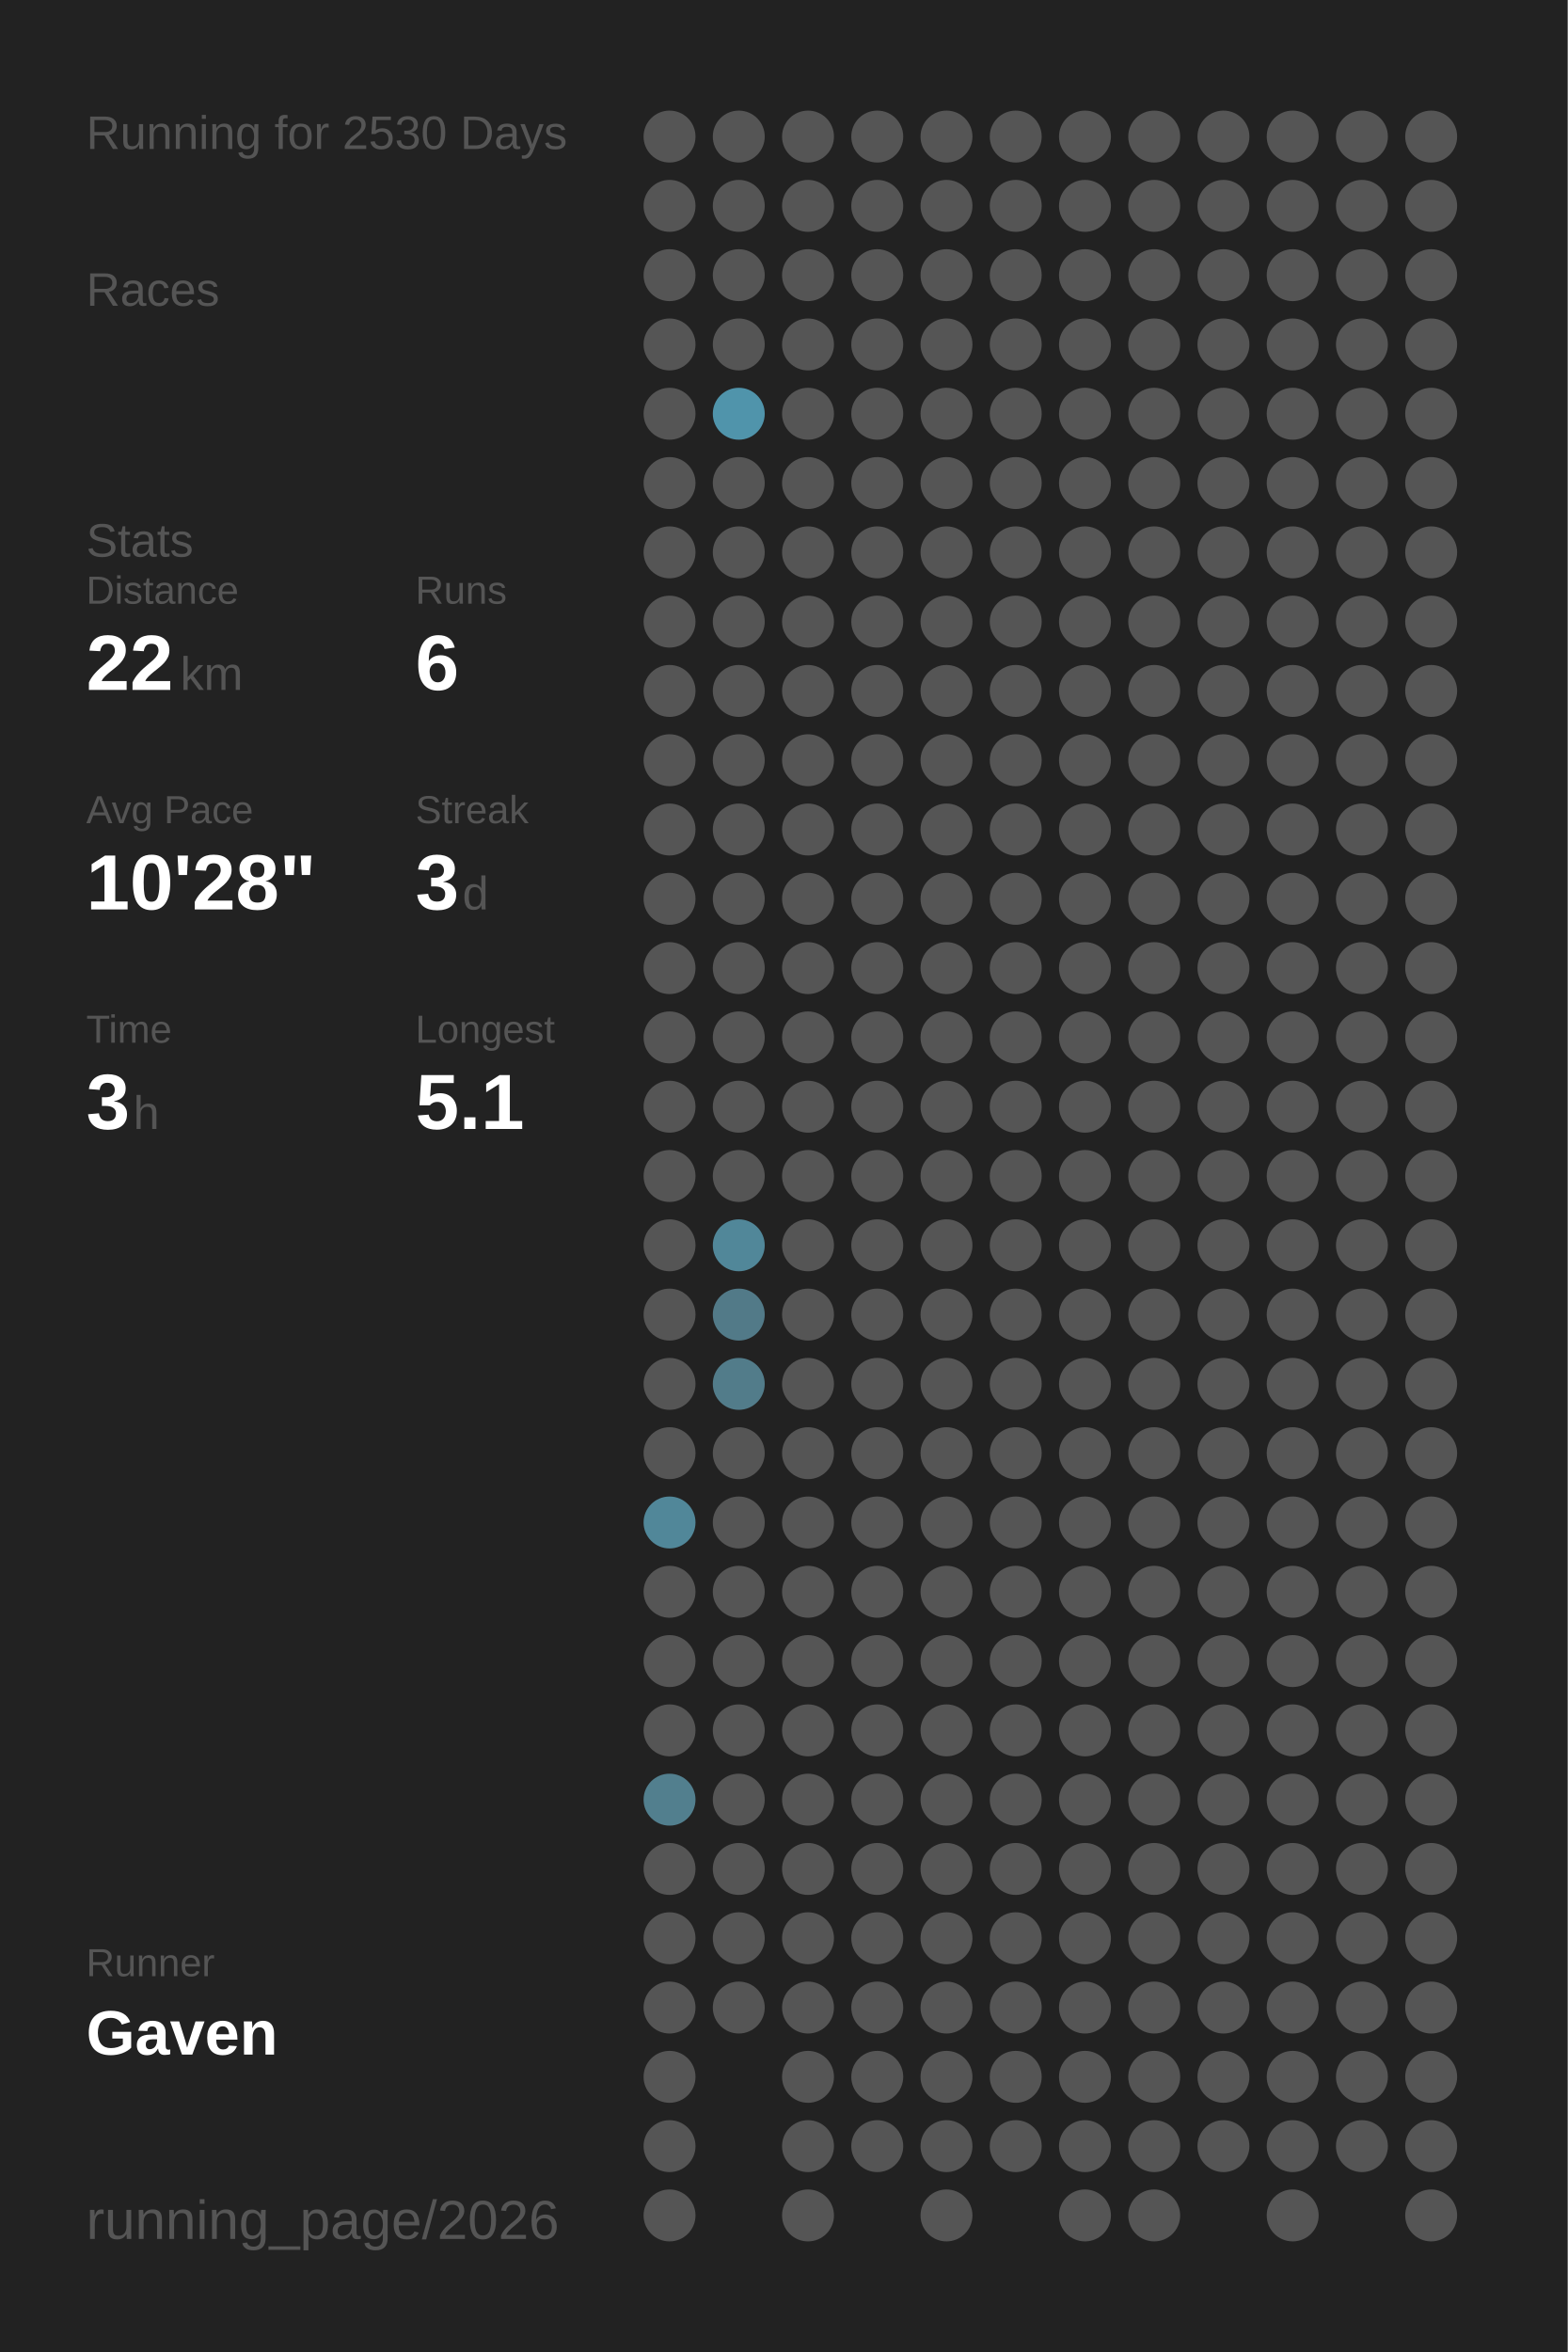
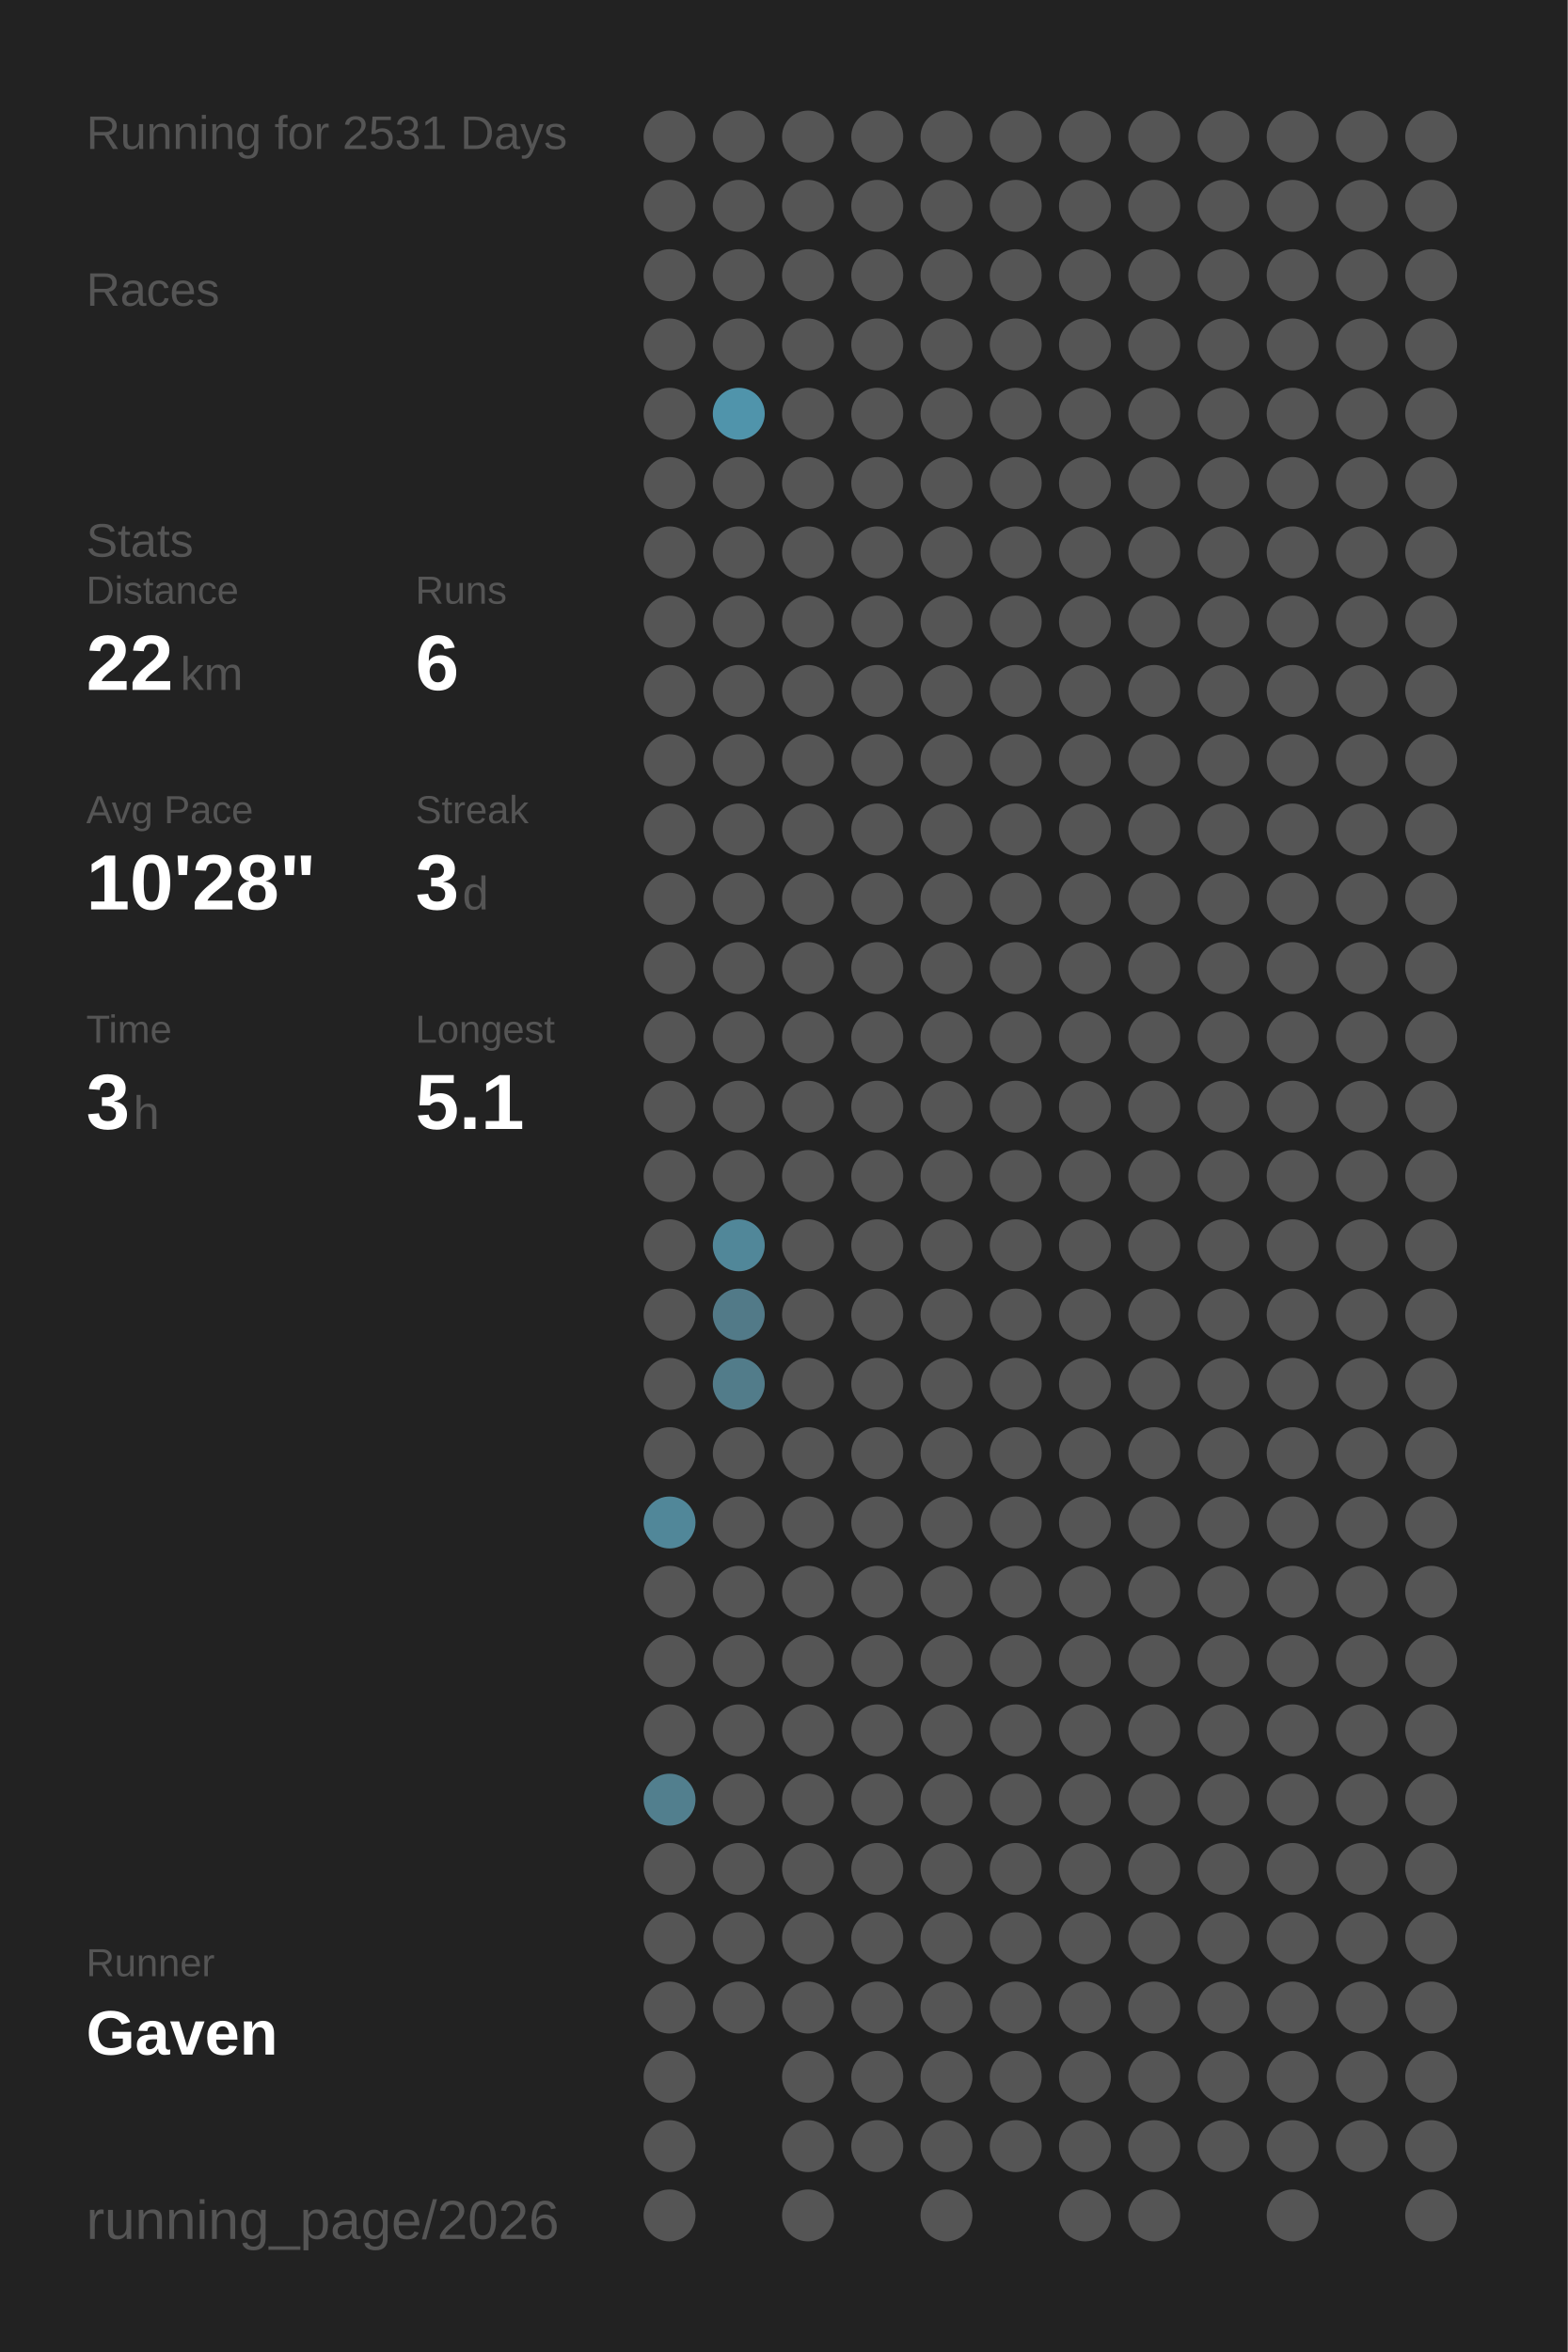
<svg xmlns="http://www.w3.org/2000/svg" baseProfile="full" height="300mm" version="1.1" viewBox="0,0,200,300" width="200mm">
  <defs />
  <rect fill="#222222" height="300" width="200" x="0" y="0" />
-   <text fill="#555555" style="font-size:6px; font-family:Arial;" x="11" y="19">Running for 2530 Days</text>
+   <text fill="#555555" style="font-size:6px; font-family:Arial;" x="11" y="19">Running for 2531 Days</text>
  <text fill="#555555" style="font-size:6px; font-family:Arial;" x="11" y="39">Races</text>
  <text fill="#555555" style="font-size:6px; font-family:Arial;" x="11" y="71">Stats</text>
  <text fill="#555555" style="font-size:5px; font-family:Arial;" x="11" y="77">Distance</text>
  <text fill="#FFFFFF" style="font-size:10px; font-family:Arial; font-weight:bold;" x="11" y="88">22</text>
  <text fill="#555555" style="font-size:6px; font-family:Arial;" x="23" y="88">km</text>
  <text fill="#555555" style="font-size:5px; font-family:Arial;" x="53" y="77">Runs</text>
  <text fill="#FFFFFF" style="font-size:10px; font-family:Arial; font-weight:bold;" x="53" y="88">6</text>
  <text fill="#555555" style="font-size:5px; font-family:Arial;" x="11" y="105">Avg Pace</text>
  <text fill="#FFFFFF" style="font-size:10px; font-family:Arial; font-weight:bold;" x="11" y="116">10'28"</text>
  <text fill="#555555" style="font-size:5px; font-family:Arial;" x="53" y="105">Streak</text>
  <text fill="#FFFFFF" style="font-size:10px; font-family:Arial; font-weight:bold;" x="53" y="116">3</text>
  <text fill="#555555" style="font-size:6px; font-family:Arial;" x="59" y="116">d</text>
  <text fill="#555555" style="font-size:5px; font-family:Arial;" x="11" y="133">Time</text>
  <text fill="#FFFFFF" style="font-size:10px; font-family:Arial; font-weight:bold;" x="11" y="144">3</text>
  <text fill="#555555" style="font-size:6px; font-family:Arial;" x="17" y="144">h</text>
  <text fill="#555555" style="font-size:5px; font-family:Arial;" x="53" y="133">Longest</text>
  <text fill="#FFFFFF" style="font-size:10px; font-family:Arial; font-weight:bold;" x="53" y="144">5.1</text>
  <text fill="#555555" style="font-size:5px; font-family:Arial;" x="11" y="252.065">Runner</text>
  <text fill="#FFFFFF" style="font-size:8px; font-family:Arial; font-weight:bold;" x="11" y="262.065">Gaven</text>
  <text fill="#555555" style="font-size:7px; font-family:Arial;" x="11" y="285.581">running_page/2026</text>
  <circle cx="85.417" cy="17.419" fill="#555555" r="3.312" />
  <circle cx="85.417" cy="26.258" fill="#555555" r="3.312" />
  <circle cx="85.417" cy="35.097" fill="#555555" r="3.312" />
  <circle cx="85.417" cy="43.935" fill="#555555" r="3.312" />
  <circle cx="85.417" cy="52.774" fill="#555555" r="3.312" />
  <circle cx="85.417" cy="61.613" fill="#555555" r="3.312" />
  <circle cx="85.417" cy="70.452" fill="#555555" r="3.312" />
  <circle cx="85.417" cy="79.29" fill="#555555" r="3.312" />
  <circle cx="85.417" cy="88.129" fill="#555555" r="3.312" />
  <circle cx="85.417" cy="96.968" fill="#555555" r="3.312" />
  <circle cx="85.417" cy="105.806" fill="#555555" r="3.312" />
  <circle cx="85.417" cy="114.645" fill="#555555" r="3.312" />
  <circle cx="85.417" cy="123.484" fill="#555555" r="3.312" />
  <circle cx="85.417" cy="132.323" fill="#555555" r="3.312" />
  <circle cx="85.417" cy="141.161" fill="#555555" r="3.312" />
  <circle cx="85.417" cy="150" fill="#555555" r="3.312" />
  <circle cx="85.417" cy="158.839" fill="#555555" r="3.312" />
  <circle cx="85.417" cy="167.677" fill="#555555" r="3.312" />
  <circle cx="85.417" cy="176.516" fill="#555555" r="3.312" />
  <circle cx="85.417" cy="185.355" fill="#555555" r="3.312" />
  <circle cx="85.417" cy="194.194" fill="#518799" r="3.312" />
  <circle cx="85.417" cy="203.032" fill="#555555" r="3.312" />
  <circle cx="85.417" cy="211.871" fill="#555555" r="3.312" />
  <circle cx="85.417" cy="220.71" fill="#555555" r="3.312" />
  <circle cx="85.417" cy="229.548" fill="#527f8e" r="3.312" />
  <circle cx="85.417" cy="238.387" fill="#555555" r="3.312" />
  <circle cx="85.417" cy="247.226" fill="#555555" r="3.312" />
  <circle cx="85.417" cy="256.065" fill="#555555" r="3.312" />
  <circle cx="85.417" cy="264.903" fill="#555555" r="3.312" />
  <circle cx="85.417" cy="273.742" fill="#555555" r="3.312" />
  <circle cx="85.417" cy="282.581" fill="#555555" r="3.312" />
  <circle cx="94.25" cy="17.419" fill="#555555" r="3.312" />
  <circle cx="94.25" cy="26.258" fill="#555555" r="3.312" />
  <circle cx="94.25" cy="35.097" fill="#555555" r="3.312" />
  <circle cx="94.25" cy="43.935" fill="#555555" r="3.312" />
  <circle cx="94.25" cy="52.774" fill="#5094ab" r="3.312" />
  <circle cx="94.25" cy="61.613" fill="#555555" r="3.312" />
  <circle cx="94.25" cy="70.452" fill="#555555" r="3.312" />
  <circle cx="94.25" cy="79.29" fill="#555555" r="3.312" />
  <circle cx="94.25" cy="88.129" fill="#555555" r="3.312" />
  <circle cx="94.25" cy="96.968" fill="#555555" r="3.312" />
  <circle cx="94.25" cy="105.806" fill="#555555" r="3.312" />
  <circle cx="94.25" cy="114.645" fill="#555555" r="3.312" />
  <circle cx="94.25" cy="123.484" fill="#555555" r="3.312" />
  <circle cx="94.25" cy="132.323" fill="#555555" r="3.312" />
  <circle cx="94.25" cy="141.161" fill="#555555" r="3.312" />
  <circle cx="94.25" cy="150" fill="#555555" r="3.312" />
  <circle cx="94.25" cy="158.839" fill="#518799" r="3.312" />
  <circle cx="94.25" cy="167.677" fill="#527a88" r="3.312" />
  <circle cx="94.25" cy="176.516" fill="#527c8a" r="3.312" />
  <circle cx="94.25" cy="185.355" fill="#555555" r="3.312" />
  <circle cx="94.25" cy="194.194" fill="#555555" r="3.312" />
  <circle cx="94.25" cy="203.032" fill="#555555" r="3.312" />
  <circle cx="94.25" cy="211.871" fill="#555555" r="3.312" />
  <circle cx="94.25" cy="220.71" fill="#555555" r="3.312" />
  <circle cx="94.25" cy="229.548" fill="#555555" r="3.312" />
  <circle cx="94.25" cy="238.387" fill="#555555" r="3.312" />
  <circle cx="94.25" cy="247.226" fill="#555555" r="3.312" />
  <circle cx="94.25" cy="256.065" fill="#555555" r="3.312" />
  <circle cx="103.083" cy="17.419" fill="#555555" r="3.312" />
  <circle cx="103.083" cy="26.258" fill="#555555" r="3.312" />
  <circle cx="103.083" cy="35.097" fill="#555555" r="3.312" />
  <circle cx="103.083" cy="43.935" fill="#555555" r="3.312" />
  <circle cx="103.083" cy="52.774" fill="#555555" r="3.312" />
  <circle cx="103.083" cy="61.613" fill="#555555" r="3.312" />
  <circle cx="103.083" cy="70.452" fill="#555555" r="3.312" />
  <circle cx="103.083" cy="79.29" fill="#555555" r="3.312" />
  <circle cx="103.083" cy="88.129" fill="#555555" r="3.312" />
  <circle cx="103.083" cy="96.968" fill="#555555" r="3.312" />
  <circle cx="103.083" cy="105.806" fill="#555555" r="3.312" />
  <circle cx="103.083" cy="114.645" fill="#555555" r="3.312" />
  <circle cx="103.083" cy="123.484" fill="#555555" r="3.312" />
  <circle cx="103.083" cy="132.323" fill="#555555" r="3.312" />
  <circle cx="103.083" cy="141.161" fill="#555555" r="3.312" />
  <circle cx="103.083" cy="150" fill="#555555" r="3.312" />
  <circle cx="103.083" cy="158.839" fill="#555555" r="3.312" />
  <circle cx="103.083" cy="167.677" fill="#555555" r="3.312" />
  <circle cx="103.083" cy="176.516" fill="#555555" r="3.312" />
  <circle cx="103.083" cy="185.355" fill="#555555" r="3.312" />
  <circle cx="103.083" cy="194.194" fill="#555555" r="3.312" />
  <circle cx="103.083" cy="203.032" fill="#555555" r="3.312" />
  <circle cx="103.083" cy="211.871" fill="#555555" r="3.312" />
  <circle cx="103.083" cy="220.71" fill="#555555" r="3.312" />
  <circle cx="103.083" cy="229.548" fill="#555555" r="3.312" />
  <circle cx="103.083" cy="238.387" fill="#555555" r="3.312" />
  <circle cx="103.083" cy="247.226" fill="#555555" r="3.312" />
  <circle cx="103.083" cy="256.065" fill="#555555" r="3.312" />
  <circle cx="103.083" cy="264.903" fill="#555555" r="3.312" />
  <circle cx="103.083" cy="273.742" fill="#555555" r="3.312" />
  <circle cx="103.083" cy="282.581" fill="#555555" r="3.312" />
  <circle cx="111.917" cy="17.419" fill="#555555" r="3.312" />
  <circle cx="111.917" cy="26.258" fill="#555555" r="3.312" />
  <circle cx="111.917" cy="35.097" fill="#555555" r="3.312" />
  <circle cx="111.917" cy="43.935" fill="#555555" r="3.312" />
  <circle cx="111.917" cy="52.774" fill="#555555" r="3.312" />
  <circle cx="111.917" cy="61.613" fill="#555555" r="3.312" />
  <circle cx="111.917" cy="70.452" fill="#555555" r="3.312" />
  <circle cx="111.917" cy="79.29" fill="#555555" r="3.312" />
  <circle cx="111.917" cy="88.129" fill="#555555" r="3.312" />
  <circle cx="111.917" cy="96.968" fill="#555555" r="3.312" />
  <circle cx="111.917" cy="105.806" fill="#555555" r="3.312" />
  <circle cx="111.917" cy="114.645" fill="#555555" r="3.312" />
  <circle cx="111.917" cy="123.484" fill="#555555" r="3.312" />
  <circle cx="111.917" cy="132.323" fill="#555555" r="3.312" />
  <circle cx="111.917" cy="141.161" fill="#555555" r="3.312" />
  <circle cx="111.917" cy="150" fill="#555555" r="3.312" />
  <circle cx="111.917" cy="158.839" fill="#555555" r="3.312" />
  <circle cx="111.917" cy="167.677" fill="#555555" r="3.312" />
  <circle cx="111.917" cy="176.516" fill="#555555" r="3.312" />
  <circle cx="111.917" cy="185.355" fill="#555555" r="3.312" />
  <circle cx="111.917" cy="194.194" fill="#555555" r="3.312" />
  <circle cx="111.917" cy="203.032" fill="#555555" r="3.312" />
  <circle cx="111.917" cy="211.871" fill="#555555" r="3.312" />
  <circle cx="111.917" cy="220.71" fill="#555555" r="3.312" />
  <circle cx="111.917" cy="229.548" fill="#555555" r="3.312" />
  <circle cx="111.917" cy="238.387" fill="#555555" r="3.312" />
  <circle cx="111.917" cy="247.226" fill="#555555" r="3.312" />
  <circle cx="111.917" cy="256.065" fill="#555555" r="3.312" />
  <circle cx="111.917" cy="264.903" fill="#555555" r="3.312" />
  <circle cx="111.917" cy="273.742" fill="#555555" r="3.312" />
  <circle cx="120.75" cy="17.419" fill="#555555" r="3.312" />
  <circle cx="120.75" cy="26.258" fill="#555555" r="3.312" />
  <circle cx="120.75" cy="35.097" fill="#555555" r="3.312" />
  <circle cx="120.75" cy="43.935" fill="#555555" r="3.312" />
  <circle cx="120.75" cy="52.774" fill="#555555" r="3.312" />
  <circle cx="120.75" cy="61.613" fill="#555555" r="3.312" />
  <circle cx="120.75" cy="70.452" fill="#555555" r="3.312" />
  <circle cx="120.75" cy="79.29" fill="#555555" r="3.312" />
  <circle cx="120.75" cy="88.129" fill="#555555" r="3.312" />
  <circle cx="120.75" cy="96.968" fill="#555555" r="3.312" />
  <circle cx="120.75" cy="105.806" fill="#555555" r="3.312" />
  <circle cx="120.75" cy="114.645" fill="#555555" r="3.312" />
  <circle cx="120.75" cy="123.484" fill="#555555" r="3.312" />
  <circle cx="120.75" cy="132.323" fill="#555555" r="3.312" />
  <circle cx="120.75" cy="141.161" fill="#555555" r="3.312" />
  <circle cx="120.75" cy="150" fill="#555555" r="3.312" />
  <circle cx="120.75" cy="158.839" fill="#555555" r="3.312" />
  <circle cx="120.75" cy="167.677" fill="#555555" r="3.312" />
  <circle cx="120.75" cy="176.516" fill="#555555" r="3.312" />
  <circle cx="120.75" cy="185.355" fill="#555555" r="3.312" />
  <circle cx="120.75" cy="194.194" fill="#555555" r="3.312" />
  <circle cx="120.75" cy="203.032" fill="#555555" r="3.312" />
  <circle cx="120.75" cy="211.871" fill="#555555" r="3.312" />
  <circle cx="120.75" cy="220.71" fill="#555555" r="3.312" />
  <circle cx="120.75" cy="229.548" fill="#555555" r="3.312" />
  <circle cx="120.75" cy="238.387" fill="#555555" r="3.312" />
  <circle cx="120.75" cy="247.226" fill="#555555" r="3.312" />
  <circle cx="120.75" cy="256.065" fill="#555555" r="3.312" />
  <circle cx="120.75" cy="264.903" fill="#555555" r="3.312" />
  <circle cx="120.75" cy="273.742" fill="#555555" r="3.312" />
  <circle cx="120.75" cy="282.581" fill="#555555" r="3.312" />
  <circle cx="129.583" cy="17.419" fill="#555555" r="3.312" />
  <circle cx="129.583" cy="26.258" fill="#555555" r="3.312" />
  <circle cx="129.583" cy="35.097" fill="#555555" r="3.312" />
  <circle cx="129.583" cy="43.935" fill="#555555" r="3.312" />
  <circle cx="129.583" cy="52.774" fill="#555555" r="3.312" />
  <circle cx="129.583" cy="61.613" fill="#555555" r="3.312" />
  <circle cx="129.583" cy="70.452" fill="#555555" r="3.312" />
  <circle cx="129.583" cy="79.29" fill="#555555" r="3.312" />
  <circle cx="129.583" cy="88.129" fill="#555555" r="3.312" />
  <circle cx="129.583" cy="96.968" fill="#555555" r="3.312" />
  <circle cx="129.583" cy="105.806" fill="#555555" r="3.312" />
  <circle cx="129.583" cy="114.645" fill="#555555" r="3.312" />
  <circle cx="129.583" cy="123.484" fill="#555555" r="3.312" />
  <circle cx="129.583" cy="132.323" fill="#555555" r="3.312" />
  <circle cx="129.583" cy="141.161" fill="#555555" r="3.312" />
  <circle cx="129.583" cy="150" fill="#555555" r="3.312" />
  <circle cx="129.583" cy="158.839" fill="#555555" r="3.312" />
  <circle cx="129.583" cy="167.677" fill="#555555" r="3.312" />
  <circle cx="129.583" cy="176.516" fill="#555555" r="3.312" />
  <circle cx="129.583" cy="185.355" fill="#555555" r="3.312" />
  <circle cx="129.583" cy="194.194" fill="#555555" r="3.312" />
  <circle cx="129.583" cy="203.032" fill="#555555" r="3.312" />
  <circle cx="129.583" cy="211.871" fill="#555555" r="3.312" />
  <circle cx="129.583" cy="220.71" fill="#555555" r="3.312" />
  <circle cx="129.583" cy="229.548" fill="#555555" r="3.312" />
  <circle cx="129.583" cy="238.387" fill="#555555" r="3.312" />
  <circle cx="129.583" cy="247.226" fill="#555555" r="3.312" />
  <circle cx="129.583" cy="256.065" fill="#555555" r="3.312" />
  <circle cx="129.583" cy="264.903" fill="#555555" r="3.312" />
  <circle cx="129.583" cy="273.742" fill="#555555" r="3.312" />
  <circle cx="138.417" cy="17.419" fill="#555555" r="3.312" />
  <circle cx="138.417" cy="26.258" fill="#555555" r="3.312" />
  <circle cx="138.417" cy="35.097" fill="#555555" r="3.312" />
  <circle cx="138.417" cy="43.935" fill="#555555" r="3.312" />
  <circle cx="138.417" cy="52.774" fill="#555555" r="3.312" />
  <circle cx="138.417" cy="61.613" fill="#555555" r="3.312" />
  <circle cx="138.417" cy="70.452" fill="#555555" r="3.312" />
  <circle cx="138.417" cy="79.29" fill="#555555" r="3.312" />
  <circle cx="138.417" cy="88.129" fill="#555555" r="3.312" />
  <circle cx="138.417" cy="96.968" fill="#555555" r="3.312" />
  <circle cx="138.417" cy="105.806" fill="#555555" r="3.312" />
  <circle cx="138.417" cy="114.645" fill="#555555" r="3.312" />
  <circle cx="138.417" cy="123.484" fill="#555555" r="3.312" />
  <circle cx="138.417" cy="132.323" fill="#555555" r="3.312" />
  <circle cx="138.417" cy="141.161" fill="#555555" r="3.312" />
  <circle cx="138.417" cy="150" fill="#555555" r="3.312" />
  <circle cx="138.417" cy="158.839" fill="#555555" r="3.312" />
  <circle cx="138.417" cy="167.677" fill="#555555" r="3.312" />
  <circle cx="138.417" cy="176.516" fill="#555555" r="3.312" />
  <circle cx="138.417" cy="185.355" fill="#555555" r="3.312" />
  <circle cx="138.417" cy="194.194" fill="#555555" r="3.312" />
  <circle cx="138.417" cy="203.032" fill="#555555" r="3.312" />
  <circle cx="138.417" cy="211.871" fill="#555555" r="3.312" />
  <circle cx="138.417" cy="220.71" fill="#555555" r="3.312" />
  <circle cx="138.417" cy="229.548" fill="#555555" r="3.312" />
  <circle cx="138.417" cy="238.387" fill="#555555" r="3.312" />
  <circle cx="138.417" cy="247.226" fill="#555555" r="3.312" />
  <circle cx="138.417" cy="256.065" fill="#555555" r="3.312" />
  <circle cx="138.417" cy="264.903" fill="#555555" r="3.312" />
  <circle cx="138.417" cy="273.742" fill="#555555" r="3.312" />
  <circle cx="138.417" cy="282.581" fill="#555555" r="3.312" />
  <circle cx="147.25" cy="17.419" fill="#555555" r="3.312" />
  <circle cx="147.25" cy="26.258" fill="#555555" r="3.312" />
  <circle cx="147.25" cy="35.097" fill="#555555" r="3.312" />
  <circle cx="147.25" cy="43.935" fill="#555555" r="3.312" />
  <circle cx="147.25" cy="52.774" fill="#555555" r="3.312" />
  <circle cx="147.25" cy="61.613" fill="#555555" r="3.312" />
  <circle cx="147.25" cy="70.452" fill="#555555" r="3.312" />
  <circle cx="147.25" cy="79.29" fill="#555555" r="3.312" />
  <circle cx="147.25" cy="88.129" fill="#555555" r="3.312" />
  <circle cx="147.25" cy="96.968" fill="#555555" r="3.312" />
  <circle cx="147.25" cy="105.806" fill="#555555" r="3.312" />
  <circle cx="147.25" cy="114.645" fill="#555555" r="3.312" />
  <circle cx="147.25" cy="123.484" fill="#555555" r="3.312" />
  <circle cx="147.25" cy="132.323" fill="#555555" r="3.312" />
  <circle cx="147.25" cy="141.161" fill="#555555" r="3.312" />
  <circle cx="147.25" cy="150" fill="#555555" r="3.312" />
  <circle cx="147.25" cy="158.839" fill="#555555" r="3.312" />
  <circle cx="147.25" cy="167.677" fill="#555555" r="3.312" />
  <circle cx="147.25" cy="176.516" fill="#555555" r="3.312" />
  <circle cx="147.25" cy="185.355" fill="#555555" r="3.312" />
  <circle cx="147.25" cy="194.194" fill="#555555" r="3.312" />
  <circle cx="147.25" cy="203.032" fill="#555555" r="3.312" />
  <circle cx="147.25" cy="211.871" fill="#555555" r="3.312" />
  <circle cx="147.25" cy="220.71" fill="#555555" r="3.312" />
  <circle cx="147.25" cy="229.548" fill="#555555" r="3.312" />
  <circle cx="147.25" cy="238.387" fill="#555555" r="3.312" />
  <circle cx="147.25" cy="247.226" fill="#555555" r="3.312" />
  <circle cx="147.25" cy="256.065" fill="#555555" r="3.312" />
  <circle cx="147.25" cy="264.903" fill="#555555" r="3.312" />
  <circle cx="147.25" cy="273.742" fill="#555555" r="3.312" />
  <circle cx="147.25" cy="282.581" fill="#555555" r="3.312" />
  <circle cx="156.083" cy="17.419" fill="#555555" r="3.312" />
  <circle cx="156.083" cy="26.258" fill="#555555" r="3.312" />
  <circle cx="156.083" cy="35.097" fill="#555555" r="3.312" />
  <circle cx="156.083" cy="43.935" fill="#555555" r="3.312" />
  <circle cx="156.083" cy="52.774" fill="#555555" r="3.312" />
  <circle cx="156.083" cy="61.613" fill="#555555" r="3.312" />
  <circle cx="156.083" cy="70.452" fill="#555555" r="3.312" />
  <circle cx="156.083" cy="79.29" fill="#555555" r="3.312" />
  <circle cx="156.083" cy="88.129" fill="#555555" r="3.312" />
  <circle cx="156.083" cy="96.968" fill="#555555" r="3.312" />
  <circle cx="156.083" cy="105.806" fill="#555555" r="3.312" />
  <circle cx="156.083" cy="114.645" fill="#555555" r="3.312" />
  <circle cx="156.083" cy="123.484" fill="#555555" r="3.312" />
  <circle cx="156.083" cy="132.323" fill="#555555" r="3.312" />
  <circle cx="156.083" cy="141.161" fill="#555555" r="3.312" />
  <circle cx="156.083" cy="150" fill="#555555" r="3.312" />
  <circle cx="156.083" cy="158.839" fill="#555555" r="3.312" />
  <circle cx="156.083" cy="167.677" fill="#555555" r="3.312" />
  <circle cx="156.083" cy="176.516" fill="#555555" r="3.312" />
  <circle cx="156.083" cy="185.355" fill="#555555" r="3.312" />
  <circle cx="156.083" cy="194.194" fill="#555555" r="3.312" />
  <circle cx="156.083" cy="203.032" fill="#555555" r="3.312" />
  <circle cx="156.083" cy="211.871" fill="#555555" r="3.312" />
  <circle cx="156.083" cy="220.71" fill="#555555" r="3.312" />
  <circle cx="156.083" cy="229.548" fill="#555555" r="3.312" />
  <circle cx="156.083" cy="238.387" fill="#555555" r="3.312" />
  <circle cx="156.083" cy="247.226" fill="#555555" r="3.312" />
  <circle cx="156.083" cy="256.065" fill="#555555" r="3.312" />
  <circle cx="156.083" cy="264.903" fill="#555555" r="3.312" />
  <circle cx="156.083" cy="273.742" fill="#555555" r="3.312" />
  <circle cx="164.917" cy="17.419" fill="#555555" r="3.312" />
  <circle cx="164.917" cy="26.258" fill="#555555" r="3.312" />
  <circle cx="164.917" cy="35.097" fill="#555555" r="3.312" />
  <circle cx="164.917" cy="43.935" fill="#555555" r="3.312" />
  <circle cx="164.917" cy="52.774" fill="#555555" r="3.312" />
  <circle cx="164.917" cy="61.613" fill="#555555" r="3.312" />
  <circle cx="164.917" cy="70.452" fill="#555555" r="3.312" />
  <circle cx="164.917" cy="79.29" fill="#555555" r="3.312" />
  <circle cx="164.917" cy="88.129" fill="#555555" r="3.312" />
  <circle cx="164.917" cy="96.968" fill="#555555" r="3.312" />
  <circle cx="164.917" cy="105.806" fill="#555555" r="3.312" />
  <circle cx="164.917" cy="114.645" fill="#555555" r="3.312" />
  <circle cx="164.917" cy="123.484" fill="#555555" r="3.312" />
  <circle cx="164.917" cy="132.323" fill="#555555" r="3.312" />
  <circle cx="164.917" cy="141.161" fill="#555555" r="3.312" />
  <circle cx="164.917" cy="150" fill="#555555" r="3.312" />
  <circle cx="164.917" cy="158.839" fill="#555555" r="3.312" />
  <circle cx="164.917" cy="167.677" fill="#555555" r="3.312" />
  <circle cx="164.917" cy="176.516" fill="#555555" r="3.312" />
  <circle cx="164.917" cy="185.355" fill="#555555" r="3.312" />
  <circle cx="164.917" cy="194.194" fill="#555555" r="3.312" />
  <circle cx="164.917" cy="203.032" fill="#555555" r="3.312" />
  <circle cx="164.917" cy="211.871" fill="#555555" r="3.312" />
  <circle cx="164.917" cy="220.71" fill="#555555" r="3.312" />
  <circle cx="164.917" cy="229.548" fill="#555555" r="3.312" />
  <circle cx="164.917" cy="238.387" fill="#555555" r="3.312" />
  <circle cx="164.917" cy="247.226" fill="#555555" r="3.312" />
  <circle cx="164.917" cy="256.065" fill="#555555" r="3.312" />
  <circle cx="164.917" cy="264.903" fill="#555555" r="3.312" />
  <circle cx="164.917" cy="273.742" fill="#555555" r="3.312" />
  <circle cx="164.917" cy="282.581" fill="#555555" r="3.312" />
  <circle cx="173.75" cy="17.419" fill="#555555" r="3.312" />
  <circle cx="173.75" cy="26.258" fill="#555555" r="3.312" />
  <circle cx="173.75" cy="35.097" fill="#555555" r="3.312" />
  <circle cx="173.75" cy="43.935" fill="#555555" r="3.312" />
  <circle cx="173.75" cy="52.774" fill="#555555" r="3.312" />
  <circle cx="173.75" cy="61.613" fill="#555555" r="3.312" />
  <circle cx="173.75" cy="70.452" fill="#555555" r="3.312" />
  <circle cx="173.75" cy="79.29" fill="#555555" r="3.312" />
  <circle cx="173.75" cy="88.129" fill="#555555" r="3.312" />
  <circle cx="173.75" cy="96.968" fill="#555555" r="3.312" />
  <circle cx="173.75" cy="105.806" fill="#555555" r="3.312" />
  <circle cx="173.75" cy="114.645" fill="#555555" r="3.312" />
  <circle cx="173.75" cy="123.484" fill="#555555" r="3.312" />
  <circle cx="173.75" cy="132.323" fill="#555555" r="3.312" />
  <circle cx="173.75" cy="141.161" fill="#555555" r="3.312" />
  <circle cx="173.75" cy="150" fill="#555555" r="3.312" />
  <circle cx="173.75" cy="158.839" fill="#555555" r="3.312" />
  <circle cx="173.75" cy="167.677" fill="#555555" r="3.312" />
  <circle cx="173.75" cy="176.516" fill="#555555" r="3.312" />
  <circle cx="173.75" cy="185.355" fill="#555555" r="3.312" />
  <circle cx="173.75" cy="194.194" fill="#555555" r="3.312" />
  <circle cx="173.75" cy="203.032" fill="#555555" r="3.312" />
  <circle cx="173.75" cy="211.871" fill="#555555" r="3.312" />
  <circle cx="173.75" cy="220.71" fill="#555555" r="3.312" />
  <circle cx="173.75" cy="229.548" fill="#555555" r="3.312" />
  <circle cx="173.75" cy="238.387" fill="#555555" r="3.312" />
  <circle cx="173.75" cy="247.226" fill="#555555" r="3.312" />
  <circle cx="173.75" cy="256.065" fill="#555555" r="3.312" />
  <circle cx="173.75" cy="264.903" fill="#555555" r="3.312" />
  <circle cx="173.75" cy="273.742" fill="#555555" r="3.312" />
  <circle cx="182.583" cy="17.419" fill="#555555" r="3.312" />
  <circle cx="182.583" cy="26.258" fill="#555555" r="3.312" />
  <circle cx="182.583" cy="35.097" fill="#555555" r="3.312" />
  <circle cx="182.583" cy="43.935" fill="#555555" r="3.312" />
  <circle cx="182.583" cy="52.774" fill="#555555" r="3.312" />
  <circle cx="182.583" cy="61.613" fill="#555555" r="3.312" />
  <circle cx="182.583" cy="70.452" fill="#555555" r="3.312" />
  <circle cx="182.583" cy="79.29" fill="#555555" r="3.312" />
  <circle cx="182.583" cy="88.129" fill="#555555" r="3.312" />
  <circle cx="182.583" cy="96.968" fill="#555555" r="3.312" />
  <circle cx="182.583" cy="105.806" fill="#555555" r="3.312" />
  <circle cx="182.583" cy="114.645" fill="#555555" r="3.312" />
  <circle cx="182.583" cy="123.484" fill="#555555" r="3.312" />
  <circle cx="182.583" cy="132.323" fill="#555555" r="3.312" />
  <circle cx="182.583" cy="141.161" fill="#555555" r="3.312" />
  <circle cx="182.583" cy="150" fill="#555555" r="3.312" />
  <circle cx="182.583" cy="158.839" fill="#555555" r="3.312" />
  <circle cx="182.583" cy="167.677" fill="#555555" r="3.312" />
  <circle cx="182.583" cy="176.516" fill="#555555" r="3.312" />
  <circle cx="182.583" cy="185.355" fill="#555555" r="3.312" />
  <circle cx="182.583" cy="194.194" fill="#555555" r="3.312" />
  <circle cx="182.583" cy="203.032" fill="#555555" r="3.312" />
  <circle cx="182.583" cy="211.871" fill="#555555" r="3.312" />
  <circle cx="182.583" cy="220.71" fill="#555555" r="3.312" />
  <circle cx="182.583" cy="229.548" fill="#555555" r="3.312" />
  <circle cx="182.583" cy="238.387" fill="#555555" r="3.312" />
  <circle cx="182.583" cy="247.226" fill="#555555" r="3.312" />
  <circle cx="182.583" cy="256.065" fill="#555555" r="3.312" />
  <circle cx="182.583" cy="264.903" fill="#555555" r="3.312" />
  <circle cx="182.583" cy="273.742" fill="#555555" r="3.312" />
  <circle cx="182.583" cy="282.581" fill="#555555" r="3.312" />
</svg>
